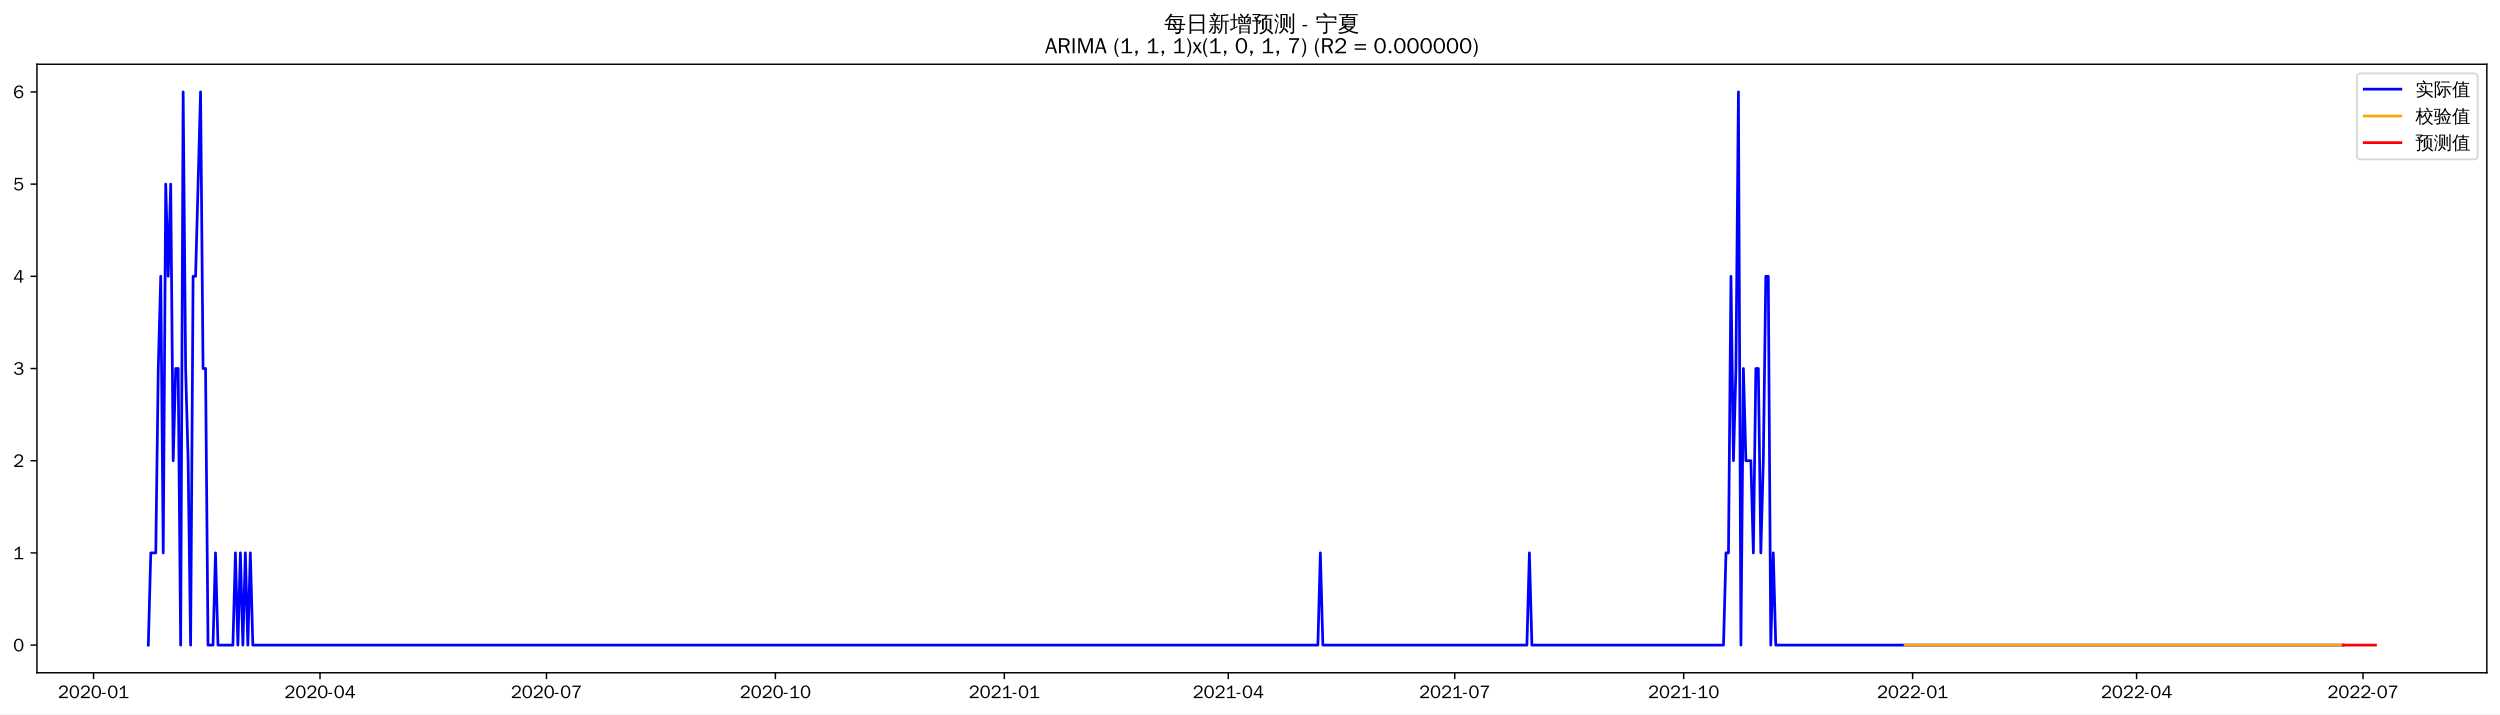
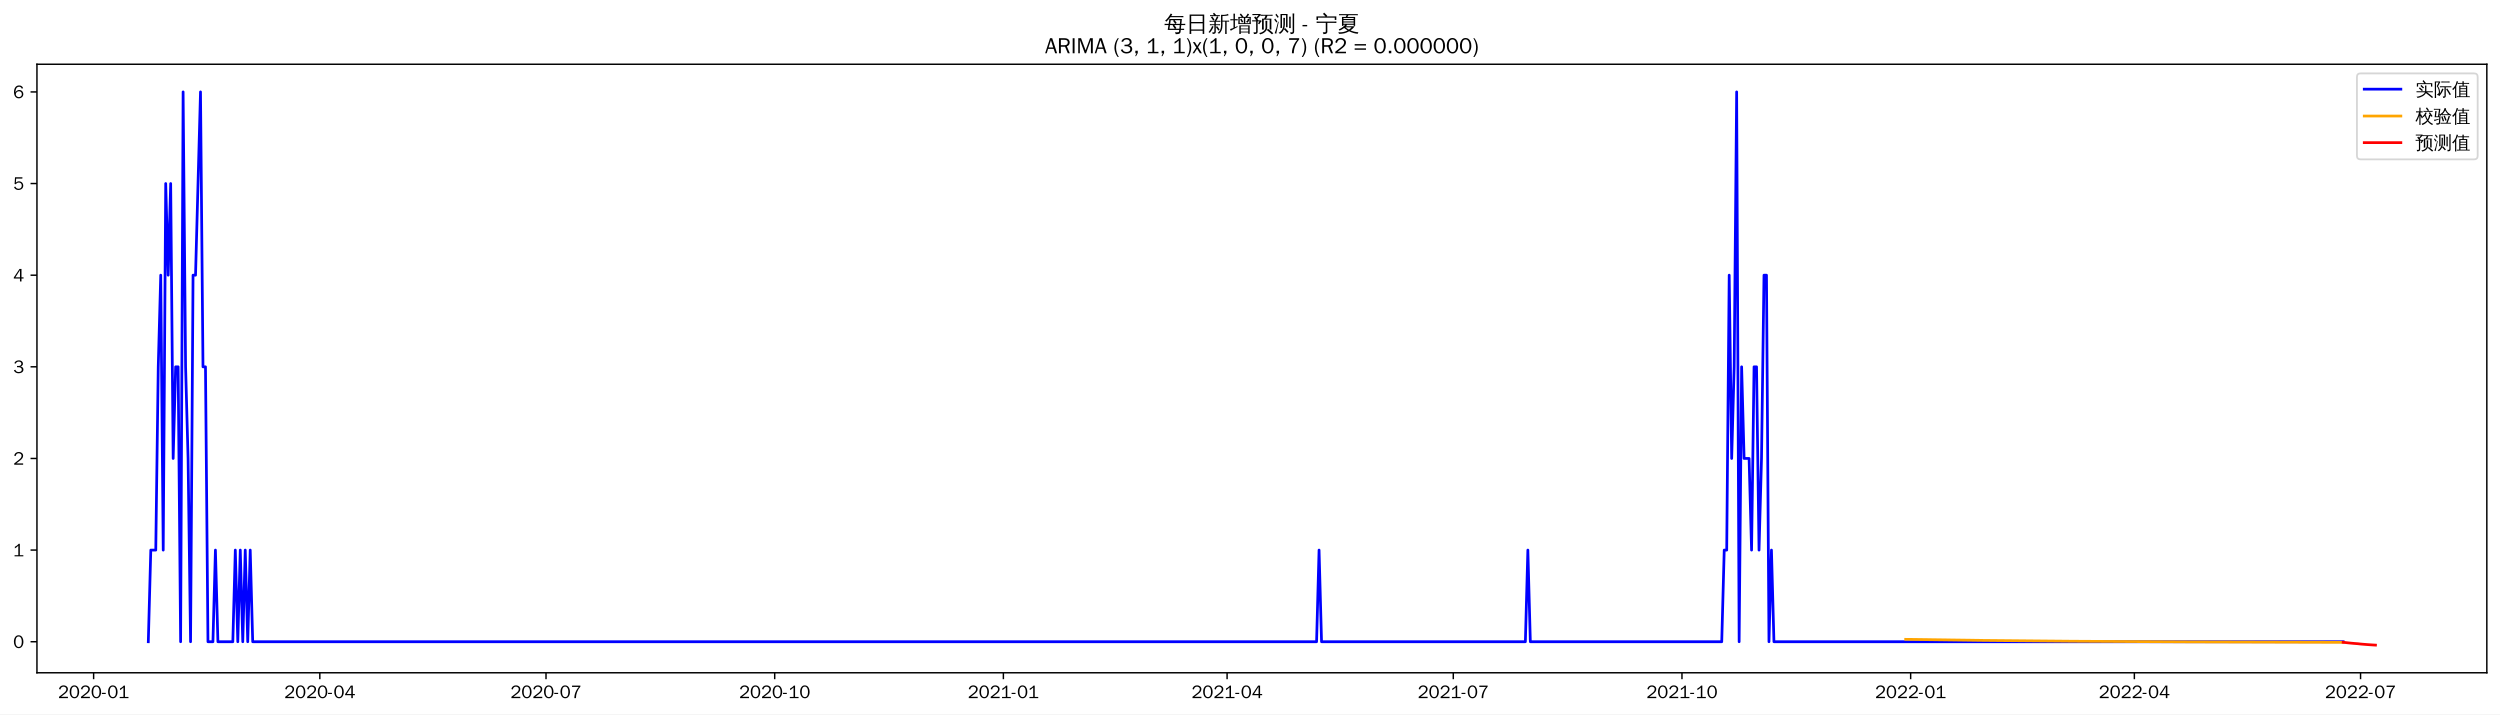
<svg xmlns="http://www.w3.org/2000/svg" xmlns:xlink="http://www.w3.org/1999/xlink" width="1366.597pt" height="390.478pt" viewBox="0 0 1366.597 390.478" version="1.1">
  <defs>
    <style type="text/css">*{stroke-linejoin: round; stroke-linecap: butt}</style>
  </defs>
  <g id="figure_1">
    <g id="patch_1">
      <path d="M 0 390.478  L 1366.597 390.478  L 1366.597 -0  L 0 -0  z " style="fill: #ffffff" />
    </g>
    <g id="axes_1">
      <g id="patch_2">
        <path d="M 20.197 367.761  L 1359.397 367.761  L 1359.397 35.121  L 20.197 35.121  z " style="fill: #ffffff" />
      </g>
      <g id="matplotlib.axis_1">
        <g id="xtick_1">
          <g id="line2d_1">
            <defs>
-               <path id="mefed1bd20e" d="M 0 0  L 0 3.5  " style="stroke: #000000; stroke-width: 0.8" />
+               <path id="m5c3c67b238" d="M 0 0  L 0 3.5  " style="stroke: #000000; stroke-width: 0.8" />
            </defs>
            <g>
-               <use xlink:href="#mefed1bd20e" x="51.143" y="367.761" style="stroke: #000000; stroke-width: 0.8" />
+               <use xlink:href="#m5c3c67b238" x="51.177" y="367.761" style="stroke: #000000; stroke-width: 0.8" />
            </g>
          </g>
          <g id="text_1">
-             <g transform="translate(31.6535 381.6173)scale(0.1 -0.1)">
+             <g transform="translate(31.6869 381.6173)scale(0.1 -0.1)">
              <defs>
                <path id="WenQuanYiZenHei-32" d="M 3488 0  L 369 0  L 369 456  L 2150 1850  Q 2931 2463 2931 3144  Q 2931 3619 2488 3863  Q 2231 4013 1931 4013  Q 1425 4013 1113 3619  Q 894 3356 881 3013  L 369 3169  Q 531 3981 1213 4300  Q 1544 4456 1950 4456  Q 2631 4456 3088 4044  L 3225 3888  L 3350 3706  Q 3481 3444 3481 3144  Q 3481 2313 2519 1569  L 1069 456  L 3488 456  L 3488 0  z " transform="scale(0.015625)" />
                <path id="WenQuanYiZenHei-30" d="M 3581 2175  Q 3581 1288 3169 638  Q 2713 -63 1938 -63  Q 1025 -63 563 831  Q 256 1425 256 2188  Q 256 3188 700 3819  Q 1138 4456 1888 4456  Q 2863 4456 3306 3500  Q 3581 2925 3581 2175  z M 3019 2100  Q 3019 3356 2500 3806  L 2350 3919  Q 2144 4031 1888 4031  Q 1100 4031 888 2956  Q 819 2625 819 2225  Q 819 1013 1338 569  Q 1588 356 1938 356  Q 2675 356 2925 1294  Q 3019 1663 3019 2100  z " transform="scale(0.015625)" />
                <path id="WenQuanYiZenHei-2d" d="M 1363 1444  L 0 1444  L 0 1844  L 1363 1844  L 1363 1444  z " transform="scale(0.015625)" />
                <path id="WenQuanYiZenHei-31" d="M 3556 0  L 488 0  L 488 406  L 1800 406  L 1800 3725  Q 1231 3125 588 2788  L 588 3338  Q 1456 3781 1931 4388  L 2331 4388  L 2331 406  L 3556 406  L 3556 0  z " transform="scale(0.015625)" />
              </defs>
              <use xlink:href="#WenQuanYiZenHei-32" />
              <use xlink:href="#WenQuanYiZenHei-30" x="59.961" />
              <use xlink:href="#WenQuanYiZenHei-32" x="119.922" />
              <use xlink:href="#WenQuanYiZenHei-30" x="179.883" />
              <use xlink:href="#WenQuanYiZenHei-2d" x="239.844" />
              <use xlink:href="#WenQuanYiZenHei-30" x="269.824" />
              <use xlink:href="#WenQuanYiZenHei-31" x="329.785" />
            </g>
          </g>
        </g>
        <g id="xtick_2">
          <g id="line2d_2">
            <g>
-               <use xlink:href="#mefed1bd20e" x="174.929" y="367.761" style="stroke: #000000; stroke-width: 0.8" />
+               <use xlink:href="#m5c3c67b238" x="174.824" y="367.761" style="stroke: #000000; stroke-width: 0.8" />
            </g>
          </g>
          <g id="text_2">
-             <g transform="translate(155.4394 381.6173)scale(0.1 -0.1)">
+             <g transform="translate(155.3346 381.6173)scale(0.1 -0.1)">
              <defs>
                <path id="WenQuanYiZenHei-34" d="M 3631 1025  L 2913 1025  L 2913 0  L 2381 0  L 2381 1025  L 219 1025  L 219 1388  L 2225 4388  L 2913 4388  L 2913 1444  L 3631 1444  L 3631 1025  z M 2381 1444  L 2381 3963  L 788 1444  L 2381 1444  z " transform="scale(0.015625)" />
              </defs>
              <use xlink:href="#WenQuanYiZenHei-32" />
              <use xlink:href="#WenQuanYiZenHei-30" x="59.961" />
              <use xlink:href="#WenQuanYiZenHei-32" x="119.922" />
              <use xlink:href="#WenQuanYiZenHei-30" x="179.883" />
              <use xlink:href="#WenQuanYiZenHei-2d" x="239.844" />
              <use xlink:href="#WenQuanYiZenHei-30" x="269.824" />
              <use xlink:href="#WenQuanYiZenHei-34" x="329.785" />
            </g>
          </g>
        </g>
        <g id="xtick_3">
          <g id="line2d_3">
            <g>
-               <use xlink:href="#mefed1bd20e" x="298.715" y="367.761" style="stroke: #000000; stroke-width: 0.8" />
+               <use xlink:href="#m5c3c67b238" x="298.472" y="367.761" style="stroke: #000000; stroke-width: 0.8" />
            </g>
          </g>
          <g id="text_3">
-             <g transform="translate(279.2253 381.6173)scale(0.1 -0.1)">
+             <g transform="translate(278.9824 381.6173)scale(0.1 -0.1)">
              <defs>
                <path id="WenQuanYiZenHei-37" d="M 3400 4056  Q 1838 2175 1838 0  L 1275 0  Q 1269 1438 2056 2825  Q 2381 3400 2825 3913  L 444 3913  L 500 4388  L 3400 4388  L 3400 4056  z " transform="scale(0.015625)" />
              </defs>
              <use xlink:href="#WenQuanYiZenHei-32" />
              <use xlink:href="#WenQuanYiZenHei-30" x="59.961" />
              <use xlink:href="#WenQuanYiZenHei-32" x="119.922" />
              <use xlink:href="#WenQuanYiZenHei-30" x="179.883" />
              <use xlink:href="#WenQuanYiZenHei-2d" x="239.844" />
              <use xlink:href="#WenQuanYiZenHei-30" x="269.824" />
              <use xlink:href="#WenQuanYiZenHei-37" x="329.785" />
            </g>
          </g>
        </g>
        <g id="xtick_4">
          <g id="line2d_4">
            <g>
-               <use xlink:href="#mefed1bd20e" x="423.861" y="367.761" style="stroke: #000000; stroke-width: 0.8" />
+               <use xlink:href="#m5c3c67b238" x="423.479" y="367.761" style="stroke: #000000; stroke-width: 0.8" />
            </g>
          </g>
          <g id="text_4">
-             <g transform="translate(404.3714 381.6173)scale(0.1 -0.1)">
+             <g transform="translate(403.9888 381.6173)scale(0.1 -0.1)">
              <use xlink:href="#WenQuanYiZenHei-32" />
              <use xlink:href="#WenQuanYiZenHei-30" x="59.961" />
              <use xlink:href="#WenQuanYiZenHei-32" x="119.922" />
              <use xlink:href="#WenQuanYiZenHei-30" x="179.883" />
              <use xlink:href="#WenQuanYiZenHei-2d" x="239.844" />
              <use xlink:href="#WenQuanYiZenHei-31" x="269.824" />
              <use xlink:href="#WenQuanYiZenHei-30" x="329.785" />
            </g>
          </g>
        </g>
        <g id="xtick_5">
          <g id="line2d_5">
            <g>
-               <use xlink:href="#mefed1bd20e" x="549.007" y="367.761" style="stroke: #000000; stroke-width: 0.8" />
+               <use xlink:href="#m5c3c67b238" x="548.485" y="367.761" style="stroke: #000000; stroke-width: 0.8" />
            </g>
          </g>
          <g id="text_5">
-             <g transform="translate(529.5176 381.6173)scale(0.1 -0.1)">
+             <g transform="translate(528.9953 381.6173)scale(0.1 -0.1)">
              <use xlink:href="#WenQuanYiZenHei-32" />
              <use xlink:href="#WenQuanYiZenHei-30" x="59.961" />
              <use xlink:href="#WenQuanYiZenHei-32" x="119.922" />
              <use xlink:href="#WenQuanYiZenHei-31" x="179.883" />
              <use xlink:href="#WenQuanYiZenHei-2d" x="239.844" />
              <use xlink:href="#WenQuanYiZenHei-30" x="269.824" />
              <use xlink:href="#WenQuanYiZenHei-31" x="329.785" />
            </g>
          </g>
        </g>
        <g id="xtick_6">
          <g id="line2d_6">
            <g>
-               <use xlink:href="#mefed1bd20e" x="671.433" y="367.761" style="stroke: #000000; stroke-width: 0.8" />
+               <use xlink:href="#m5c3c67b238" x="670.774" y="367.761" style="stroke: #000000; stroke-width: 0.8" />
            </g>
          </g>
          <g id="text_6">
-             <g transform="translate(651.9432 381.6173)scale(0.1 -0.1)">
+             <g transform="translate(651.2843 381.6173)scale(0.1 -0.1)">
              <use xlink:href="#WenQuanYiZenHei-32" />
              <use xlink:href="#WenQuanYiZenHei-30" x="59.961" />
              <use xlink:href="#WenQuanYiZenHei-32" x="119.922" />
              <use xlink:href="#WenQuanYiZenHei-31" x="179.883" />
              <use xlink:href="#WenQuanYiZenHei-2d" x="239.844" />
              <use xlink:href="#WenQuanYiZenHei-30" x="269.824" />
              <use xlink:href="#WenQuanYiZenHei-34" x="329.785" />
            </g>
          </g>
        </g>
        <g id="xtick_7">
          <g id="line2d_7">
            <g>
-               <use xlink:href="#mefed1bd20e" x="795.219" y="367.761" style="stroke: #000000; stroke-width: 0.8" />
+               <use xlink:href="#m5c3c67b238" x="794.422" y="367.761" style="stroke: #000000; stroke-width: 0.8" />
            </g>
          </g>
          <g id="text_7">
-             <g transform="translate(775.7291 381.6173)scale(0.1 -0.1)">
+             <g transform="translate(774.932 381.6173)scale(0.1 -0.1)">
              <use xlink:href="#WenQuanYiZenHei-32" />
              <use xlink:href="#WenQuanYiZenHei-30" x="59.961" />
              <use xlink:href="#WenQuanYiZenHei-32" x="119.922" />
              <use xlink:href="#WenQuanYiZenHei-31" x="179.883" />
              <use xlink:href="#WenQuanYiZenHei-2d" x="239.844" />
              <use xlink:href="#WenQuanYiZenHei-30" x="269.824" />
              <use xlink:href="#WenQuanYiZenHei-37" x="329.785" />
            </g>
          </g>
        </g>
        <g id="xtick_8">
          <g id="line2d_8">
            <g>
-               <use xlink:href="#mefed1bd20e" x="920.365" y="367.761" style="stroke: #000000; stroke-width: 0.8" />
+               <use xlink:href="#m5c3c67b238" x="919.428" y="367.761" style="stroke: #000000; stroke-width: 0.8" />
            </g>
          </g>
          <g id="text_8">
-             <g transform="translate(900.8752 381.6173)scale(0.1 -0.1)">
+             <g transform="translate(899.9385 381.6173)scale(0.1 -0.1)">
              <use xlink:href="#WenQuanYiZenHei-32" />
              <use xlink:href="#WenQuanYiZenHei-30" x="59.961" />
              <use xlink:href="#WenQuanYiZenHei-32" x="119.922" />
              <use xlink:href="#WenQuanYiZenHei-31" x="179.883" />
              <use xlink:href="#WenQuanYiZenHei-2d" x="239.844" />
              <use xlink:href="#WenQuanYiZenHei-31" x="269.824" />
              <use xlink:href="#WenQuanYiZenHei-30" x="329.785" />
            </g>
          </g>
        </g>
        <g id="xtick_9">
          <g id="line2d_9">
            <g>
-               <use xlink:href="#mefed1bd20e" x="1045.511" y="367.761" style="stroke: #000000; stroke-width: 0.8" />
+               <use xlink:href="#m5c3c67b238" x="1044.435" y="367.761" style="stroke: #000000; stroke-width: 0.8" />
            </g>
          </g>
          <g id="text_9">
-             <g transform="translate(1026.021 381.6173)scale(0.1 -0.1)">
+             <g transform="translate(1024.945 381.6173)scale(0.1 -0.1)">
              <use xlink:href="#WenQuanYiZenHei-32" />
              <use xlink:href="#WenQuanYiZenHei-30" x="59.961" />
              <use xlink:href="#WenQuanYiZenHei-32" x="119.922" />
              <use xlink:href="#WenQuanYiZenHei-32" x="179.883" />
              <use xlink:href="#WenQuanYiZenHei-2d" x="239.844" />
              <use xlink:href="#WenQuanYiZenHei-30" x="269.824" />
              <use xlink:href="#WenQuanYiZenHei-31" x="329.785" />
            </g>
          </g>
        </g>
        <g id="xtick_10">
          <g id="line2d_10">
            <g>
-               <use xlink:href="#mefed1bd20e" x="1167.937" y="367.761" style="stroke: #000000; stroke-width: 0.8" />
+               <use xlink:href="#m5c3c67b238" x="1166.724" y="367.761" style="stroke: #000000; stroke-width: 0.8" />
            </g>
          </g>
          <g id="text_10">
-             <g transform="translate(1148.447 381.6173)scale(0.1 -0.1)">
+             <g transform="translate(1147.234 381.6173)scale(0.1 -0.1)">
              <use xlink:href="#WenQuanYiZenHei-32" />
              <use xlink:href="#WenQuanYiZenHei-30" x="59.961" />
              <use xlink:href="#WenQuanYiZenHei-32" x="119.922" />
              <use xlink:href="#WenQuanYiZenHei-32" x="179.883" />
              <use xlink:href="#WenQuanYiZenHei-2d" x="239.844" />
              <use xlink:href="#WenQuanYiZenHei-30" x="269.824" />
              <use xlink:href="#WenQuanYiZenHei-34" x="329.785" />
            </g>
          </g>
        </g>
        <g id="xtick_11">
          <g id="line2d_11">
            <g>
-               <use xlink:href="#mefed1bd20e" x="1291.723" y="367.761" style="stroke: #000000; stroke-width: 0.8" />
+               <use xlink:href="#m5c3c67b238" x="1290.372" y="367.761" style="stroke: #000000; stroke-width: 0.8" />
            </g>
          </g>
          <g id="text_11">
-             <g transform="translate(1272.233 381.6173)scale(0.1 -0.1)">
+             <g transform="translate(1270.882 381.6173)scale(0.1 -0.1)">
              <use xlink:href="#WenQuanYiZenHei-32" />
              <use xlink:href="#WenQuanYiZenHei-30" x="59.961" />
              <use xlink:href="#WenQuanYiZenHei-32" x="119.922" />
              <use xlink:href="#WenQuanYiZenHei-32" x="179.883" />
              <use xlink:href="#WenQuanYiZenHei-2d" x="239.844" />
              <use xlink:href="#WenQuanYiZenHei-30" x="269.824" />
              <use xlink:href="#WenQuanYiZenHei-37" x="329.785" />
            </g>
          </g>
        </g>
      </g>
      <g id="matplotlib.axis_2">
        <g id="ytick_1">
          <g id="line2d_12">
            <defs>
-               <path id="m82bd4a05d0" d="M 0 0  L -3.5 0  " style="stroke: #000000; stroke-width: 0.8" />
+               <path id="m258a785c69" d="M 0 0  L -3.5 0  " style="stroke: #000000; stroke-width: 0.8" />
            </defs>
            <g>
-               <use xlink:href="#m82bd4a05d0" x="20.197" y="352.637" style="stroke: #000000; stroke-width: 0.8" />
+               <use xlink:href="#m258a785c69" x="20.197" y="350.794" style="stroke: #000000; stroke-width: 0.8" />
            </g>
          </g>
          <g id="text_12">
-             <g transform="translate(7.2 356.0651)scale(0.1 -0.1)">
+             <g transform="translate(7.2 354.2222)scale(0.1 -0.1)">
              <use xlink:href="#WenQuanYiZenHei-30" />
            </g>
          </g>
        </g>
        <g id="ytick_2">
          <g id="line2d_13">
            <g>
-               <use xlink:href="#m82bd4a05d0" x="20.197" y="302.238" style="stroke: #000000; stroke-width: 0.8" />
+               <use xlink:href="#m258a785c69" x="20.197" y="300.702" style="stroke: #000000; stroke-width: 0.8" />
            </g>
          </g>
          <g id="text_13">
-             <g transform="translate(7.2 305.6658)scale(0.1 -0.1)">
+             <g transform="translate(7.2 304.13)scale(0.1 -0.1)">
              <use xlink:href="#WenQuanYiZenHei-31" />
            </g>
          </g>
        </g>
        <g id="ytick_3">
          <g id="line2d_14">
            <g>
-               <use xlink:href="#m82bd4a05d0" x="20.197" y="251.838" style="stroke: #000000; stroke-width: 0.8" />
+               <use xlink:href="#m258a785c69" x="20.197" y="250.61" style="stroke: #000000; stroke-width: 0.8" />
            </g>
          </g>
          <g id="text_14">
-             <g transform="translate(7.2 255.2664)scale(0.1 -0.1)">
+             <g transform="translate(7.2 254.0378)scale(0.1 -0.1)">
              <use xlink:href="#WenQuanYiZenHei-32" />
            </g>
          </g>
        </g>
        <g id="ytick_4">
          <g id="line2d_15">
            <g>
-               <use xlink:href="#m82bd4a05d0" x="20.197" y="201.439" style="stroke: #000000; stroke-width: 0.8" />
+               <use xlink:href="#m258a785c69" x="20.197" y="200.518" style="stroke: #000000; stroke-width: 0.8" />
            </g>
          </g>
          <g id="text_15">
-             <g transform="translate(7.2 204.8671)scale(0.1 -0.1)">
+             <g transform="translate(7.2 203.9457)scale(0.1 -0.1)">
              <defs>
                <path id="WenQuanYiZenHei-33" d="M 3588 1231  Q 3588 494 2875 144  Q 2450 -63 1925 -63  Q 1044 -63 556 488  Q 356 706 256 1000  L 769 1169  Q 994 375 1913 375  Q 2631 375 2900 788  Q 3019 975 3019 1231  Q 3019 1638 2638 1881  Q 2325 2081 1613 2069  L 1338 2069  L 1338 2494  Q 1969 2494 2094 2506  Q 2325 2544 2463 2613  Q 2763 2756 2844 3100  Q 2863 3169 2863 3244  Q 2863 3744 2381 3944  L 2163 4006  Q 2056 4025 1931 4025  Q 1388 4025 1075 3631  Q 969 3488 906 3313  L 419 3456  Q 675 4150 1400 4369  Q 1669 4456 1975 4456  Q 2694 4456 3106 4050  Q 3419 3744 3419 3275  Q 3419 2813 3025 2513  Q 2825 2356 2575 2319  L 2575 2306  Q 3181 2213 3450 1769  Q 3588 1525 3588 1231  z " transform="scale(0.015625)" />
              </defs>
              <use xlink:href="#WenQuanYiZenHei-33" />
            </g>
          </g>
        </g>
        <g id="ytick_5">
          <g id="line2d_16">
            <g>
-               <use xlink:href="#m82bd4a05d0" x="20.197" y="151.04" style="stroke: #000000; stroke-width: 0.8" />
+               <use xlink:href="#m258a785c69" x="20.197" y="150.425" style="stroke: #000000; stroke-width: 0.8" />
            </g>
          </g>
          <g id="text_16">
-             <g transform="translate(7.2 154.4678)scale(0.1 -0.1)">
+             <g transform="translate(7.2 153.8535)scale(0.1 -0.1)">
              <use xlink:href="#WenQuanYiZenHei-34" />
            </g>
          </g>
        </g>
        <g id="ytick_6">
          <g id="line2d_17">
            <g>
-               <use xlink:href="#m82bd4a05d0" x="20.197" y="100.64" style="stroke: #000000; stroke-width: 0.8" />
+               <use xlink:href="#m258a785c69" x="20.197" y="100.333" style="stroke: #000000; stroke-width: 0.8" />
            </g>
          </g>
          <g id="text_17">
-             <g transform="translate(7.2 104.0685)scale(0.1 -0.1)">
+             <g transform="translate(7.2 103.7613)scale(0.1 -0.1)">
              <defs>
                <path id="WenQuanYiZenHei-35" d="M 3531 1488  Q 3531 688 2913 250  Q 2456 -63 1844 -63  Q 1175 -63 706 350  Q 413 613 306 975  L 781 1131  Q 1000 538 1569 406  Q 1706 369 1856 369  Q 2550 369 2850 869  Q 3000 1131 3000 1494  Q 3000 2056 2581 2356  Q 2319 2538 1969 2538  Q 1400 2538 1031 2075  Q 981 2013 938 1938  L 500 2031  L 644 4388  L 3244 4388  L 3200 3919  L 1044 3919  L 950 2500  Q 1431 2975 2006 2975  Q 2713 2975 3163 2475  Q 3531 2063 3531 1488  z " transform="scale(0.015625)" />
              </defs>
              <use xlink:href="#WenQuanYiZenHei-35" />
            </g>
          </g>
        </g>
        <g id="ytick_7">
          <g id="line2d_18">
            <g>
-               <use xlink:href="#m82bd4a05d0" x="20.197" y="50.241" style="stroke: #000000; stroke-width: 0.8" />
+               <use xlink:href="#m258a785c69" x="20.197" y="50.241" style="stroke: #000000; stroke-width: 0.8" />
            </g>
          </g>
          <g id="text_18">
            <g transform="translate(7.2 53.66913)scale(0.1 -0.1)">
              <defs>
                <path id="WenQuanYiZenHei-36" d="M 3550 1431  Q 3550 725 3006 288  Q 2581 -63 1994 -63  Q 1013 -63 563 825  Q 288 1363 288 2081  Q 288 3294 856 3938  Q 1319 4456 2075 4456  Q 2969 4456 3363 3756  Q 3431 3631 3481 3481  L 2988 3350  Q 2750 3994 2075 4006  Q 1056 4006 844 2669  Q 794 2356 794 1981  L 806 1981  Q 1006 2506 1544 2744  Q 1819 2869 2119 2869  Q 2788 2869 3213 2375  Q 3550 1975 3550 1431  z M 3038 1406  Q 3038 1906 2656 2213  Q 2381 2431 2038 2431  Q 1525 2431 1181 2044  Q 919 1744 919 1356  Q 919 881 1344 581  Q 1631 375 1981 375  Q 2519 375 2838 781  Q 3038 1050 3038 1406  z " transform="scale(0.015625)" />
              </defs>
              <use xlink:href="#WenQuanYiZenHei-36" />
            </g>
          </g>
        </g>
      </g>
      <g id="line2d_19">
-         <path d="M 81.07 352.637  L 82.43 302.238  L 85.15 302.238  L 86.511 201.439  L 87.871 151.04  L 89.231 302.238  L 90.592 100.64  L 91.952 151.04  L 93.312 100.64  L 94.672 251.838  L 96.033 201.439  L 97.393 201.439  L 98.753 352.637  L 100.114 50.241  L 101.474 201.439  L 102.834 251.838  L 104.194 352.637  L 105.555 151.04  L 106.915 151.04  L 109.636 50.241  L 110.996 201.439  L 112.356 201.439  L 113.716 352.637  L 116.437 352.637  L 117.797 302.238  L 119.158 352.637  L 127.319 352.637  L 128.68 302.238  L 130.04 352.637  L 131.4 302.238  L 132.76 352.637  L 134.121 302.238  L 135.481 352.637  L 136.841 302.238  L 138.202 352.637  L 720.403 352.637  L 721.764 302.238  L 723.124 352.637  L 834.667 352.637  L 836.027 302.238  L 837.388 352.637  L 942.13 352.637  L 943.49 302.238  L 944.85 302.238  L 946.21 151.04  L 947.571 251.838  L 948.931 201.439  L 950.291 50.241  L 951.652 352.637  L 953.012 201.439  L 954.372 251.838  L 957.093 251.838  L 958.453 302.238  L 959.813 201.439  L 961.174 201.439  L 962.534 302.238  L 963.894 251.838  L 965.254 151.04  L 966.615 151.04  L 967.975 352.637  L 969.335 302.238  L 970.696 352.637  L 1280.84 352.637  L 1280.84 352.637  " clip-path="url(#pd2abe7cdc8)" style="fill: none; stroke: #0000ff; stroke-width: 1.5; stroke-linecap: square" />
+         <path d="M 81.07 350.794  L 82.428 300.702  L 85.146 300.702  L 86.505 200.518  L 87.863 150.425  L 89.222 300.702  L 90.581 100.333  L 91.94 150.425  L 93.298 100.333  L 94.657 250.61  L 96.016 200.518  L 97.375 200.518  L 98.734 350.794  L 100.092 50.241  L 101.451 200.518  L 102.81 250.61  L 104.169 350.794  L 105.527 150.425  L 106.886 150.425  L 109.604 50.241  L 110.962 200.518  L 112.321 200.518  L 113.68 350.794  L 116.398 350.794  L 117.756 300.702  L 119.115 350.794  L 127.268 350.794  L 128.626 300.702  L 129.985 350.794  L 131.344 300.702  L 132.703 350.794  L 134.061 300.702  L 135.42 350.794  L 136.779 300.702  L 138.138 350.794  L 719.69 350.794  L 721.048 300.702  L 722.407 350.794  L 833.826 350.794  L 835.185 300.702  L 836.544 350.794  L 941.169 350.794  L 942.527 300.702  L 943.886 300.702  L 945.245 150.425  L 946.604 250.61  L 947.962 200.518  L 949.321 50.241  L 950.68 350.794  L 952.039 200.518  L 953.398 250.61  L 956.115 250.61  L 957.474 300.702  L 958.833 200.518  L 960.191 200.518  L 961.55 300.702  L 962.909 250.61  L 964.268 150.425  L 965.626 150.425  L 966.985 350.794  L 968.344 300.702  L 969.703 350.794  L 1280.86 350.794  L 1280.86 350.794  " clip-path="url(#pd6ff3bb8ea)" style="fill: none; stroke: #0000ff; stroke-width: 1.5; stroke-linecap: square" />
      </g>
      <g id="line2d_20">
-         <path d="M 1041.43 352.636  L 1071.357 352.637  L 1280.84 352.637  L 1280.84 352.637  " clip-path="url(#pd2abe7cdc8)" style="fill: none; stroke: #ffa500; stroke-width: 1.5; stroke-linecap: square" />
+         <path d="M 1041.717 349.487  L 1082.48 350.057  L 1132.755 350.523  L 1196.617 350.878  L 1280.86 351.12  L 1280.86 351.12  " clip-path="url(#pd6ff3bb8ea)" style="fill: none; stroke: #ffa500; stroke-width: 1.5; stroke-linecap: square" />
      </g>
      <g id="line2d_21">
-         <path d="M 1280.84 352.637  L 1282.201 352.637  L 1283.561 352.637  L 1284.921 352.637  L 1286.282 352.637  L 1287.642 352.637  L 1289.002 352.637  L 1290.362 352.637  L 1291.723 352.637  L 1293.083 352.637  L 1294.443 352.637  L 1295.804 352.637  L 1297.164 352.637  L 1298.524 352.637  " clip-path="url(#pd2abe7cdc8)" style="fill: none; stroke: #ff0000; stroke-width: 1.5; stroke-linecap: square" />
+         <path d="M 1280.86 351.12  L 1282.219 351.254  L 1283.578 351.406  L 1284.936 351.549  L 1286.295 351.672  L 1287.654 351.785  L 1289.013 351.888  L 1290.372 352.05  L 1291.73 352.164  L 1293.089 352.275  L 1294.448 352.378  L 1295.807 352.472  L 1297.165 352.56  L 1298.524 352.641  " clip-path="url(#pd6ff3bb8ea)" style="fill: none; stroke: #ff0000; stroke-width: 1.5; stroke-linecap: square" />
      </g>
      <g id="patch_3">
        <path d="M 20.197 367.761  L 20.197 35.121  " style="fill: none; stroke: #000000; stroke-width: 0.8; stroke-linejoin: miter; stroke-linecap: square" />
      </g>
      <g id="patch_4">
        <path d="M 1359.397 367.761  L 1359.397 35.121  " style="fill: none; stroke: #000000; stroke-width: 0.8; stroke-linejoin: miter; stroke-linecap: square" />
      </g>
      <g id="patch_5">
        <path d="M 20.197 367.761  L 1359.397 367.761  " style="fill: none; stroke: #000000; stroke-width: 0.8; stroke-linejoin: miter; stroke-linecap: square" />
      </g>
      <g id="patch_6">
        <path d="M 20.197 35.121  L 1359.397 35.121  " style="fill: none; stroke: #000000; stroke-width: 0.8; stroke-linejoin: miter; stroke-linecap: square" />
      </g>
      <g id="text_19">
        <g transform="translate(636.3997 17.10187)scale(0.12 -0.12)">
          <defs>
            <path id="WenQuanYiZenHei-6bcf" d="M 6138 2181  Q 6113 1988 6138 1800  Q 5788 1819 5438 1819  L 4975 1819  L 4863 738  L 5806 738  L 5806 394  L 4831 394  L 4775 -144  Q 4719 -563 4350 -725  Q 4013 -856 3550 -825  L 3288 -819  Q 3331 -663 3275 -519  Q 3219 -375 3113 -288  Q 3381 -313 3759 -303  Q 4138 -294 4231 -238  Q 4338 -163 4350 88  L 4381 394  L 1025 394  L 1244 1819  L 813 1819  Q 463 1819 113 1800  Q 138 1988 113 2181  Q 463 2163 813 2163  L 1294 2163  L 1488 3431  L 1488 3581  L 1506 3581  L 1513 3613  L 1713 3581  L 5156 3581  L 5013 2163  L 5438 2163  Q 5788 2163 6138 2181  z M 5588 4463  Q 5569 4269 5588 4081  Q 5244 4100 4894 4100  L 1813 4100  Q 1344 3463 606 2788  Q 481 2988 256 3069  Q 744 3494 1116 3972  Q 1488 4450 1919 5181  Q 2119 5044 2344 4950  Q 2213 4688 2050 4444  L 4894 4444  Q 5238 4444 5588 4463  z M 2844 3238  L 1906 3238  L 1744 2163  L 3244 2163  L 2581 3038  L 2844 3238  z M 3250 2163  L 4563 2163  L 4669 3238  L 3044 3238  L 3638 2456  L 3250 2163  z M 2944 1819  Q 3275 1394 3550 938  L 3213 738  L 4419 738  L 4525 1819  L 2944 1819  z M 2656 1819  L 1694 1819  L 1525 738  L 3094 738  Q 2806 1219 2450 1650  L 2656 1819  z " transform="scale(0.015625)" />
            <path id="WenQuanYiZenHei-65e5" d="M 1494 -775  Q 1244 -750 988 -775  Q 1013 -313 1013 156  L 1013 4875  L 5269 4875  L 5269 -763  L 4813 -763  L 4813 156  L 1469 156  Q 1469 -313 1494 -775  z M 4813 2700  L 4813 4500  L 1469 4500  L 1469 2700  L 4813 2700  z M 4813 531  L 4813 2325  L 1469 2325  L 1469 531  L 4813 531  z " transform="scale(0.015625)" />
            <path id="WenQuanYiZenHei-65b0" d="M 5419 -763  Q 5188 -738 4963 -763  Q 4981 -344 4981 75  L 4981 2819  L 4188 2819  L 4188 1706  Q 4188 63 3163 -738  Q 3019 -519 2769 -469  Q 3769 131 3769 1706  L 3769 4769  L 3875 4769  L 3844 4831  L 4294 4781  Q 4438 4769 4894 4816  Q 5350 4863 5512 4931  Q 5675 5000 5763 5094  Q 5850 4881 5981 4694  Q 5713 4544 5263 4519  L 4188 4438  L 4188 3100  L 5563 3100  Q 5850 3100 6131 3113  Q 6119 2956 6131 2806  L 5394 2819  L 5394 75  Q 5394 -344 5419 -763  z M 2981 213  Q 2656 744 2256 1225  L 2606 1513  Q 3025 1006 3369 450  L 2981 213  z M 1169 1525  Q 1375 1419 1594 1363  Q 1281 488 469 -469  Q 331 -300 119 -244  Q 575 263 888 900  Q 1038 1206 1169 1525  z M 1825 6  L 1825 1769  L 1081 1769  Q 794 1769 513 1756  Q 525 1913 513 2063  Q 794 2050 1081 2050  L 1825 2050  L 1825 2775  L 994 2775  Q 706 2775 425 2763  Q 438 2919 425 3075  Q 706 3056 994 3056  L 1825 3056  L 1825 3088  L 1906 3088  Q 2288 3656 2588 4381  Q 2794 4269 3013 4206  Q 2800 3675 2381 3056  L 3013 3056  Q 3294 3056 3581 3075  Q 3563 2919 3581 2763  Q 3294 2775 3013 2775  L 2238 2775  L 2238 2050  L 2925 2050  Q 3206 2050 3494 2063  Q 3475 1913 3494 1756  Q 3206 1769 2925 1769  L 2238 1769  L 2238 -156  Q 2238 -413 2075 -581  Q 1844 -794 1306 -794  Q 1363 -519 1188 -288  Q 1338 -313 1534 -316  Q 1731 -319 1778 -278  Q 1825 -238 1825 6  z M 1875 3388  L 1500 3131  L 825 4088  L 1200 4350  L 1875 3388  z M 3419 4713  Q 3400 4563 3419 4406  Q 3131 4419 2850 4419  L 1125 4419  Q 838 4419 556 4406  Q 569 4563 556 4713  Q 838 4700 1125 4700  L 1763 4700  L 1388 5088  L 1719 5406  L 2288 4813  L 2175 4700  L 2850 4700  Q 3131 4700 3419 4713  z " transform="scale(0.015625)" />
            <path id="WenQuanYiZenHei-589e" d="M 3138 -769  Q 2913 -744 2688 -769  Q 2706 -356 2706 56  L 2706 1719  L 5706 1719  L 5706 -756  L 5300 -756  L 5300 -338  L 3119 -338  Q 3125 -550 3138 -769  z M 5113 3569  Q 5344 3606 5563 3688  Q 5669 3175 5256 2694  Q 5113 2519 4975 2506  Q 4831 2725 4588 2813  Q 4806 2831 4997 3068  Q 5188 3306 5113 3569  z M 3850 2763  L 3469 2538  L 2925 3456  L 3313 3681  L 3850 2763  z M 2400 2100  Q 2469 3138 2400 4175  L 3413 4175  Q 3138 4550 2825 4888  L 3156 5194  Q 3581 4725 3938 4206  L 3900 4175  L 4456 4175  Q 4863 4575 5131 5163  Q 5325 5044 5538 4975  Q 5369 4575 5013 4175  L 6056 4175  Q 5981 3138 6056 2100  L 2400 2100  z M 5300 806  L 5300 1450  L 3113 1450  Q 3113 1125 3113 806  L 5300 806  z M 5300 563  L 3113 563  L 3113 -94  L 5300 -94  L 5300 563  z M 4431 3913  L 4431 2363  L 5650 2363  L 5650 3913  L 4756 3913  L 4700 3856  Q 4681 3888 4656 3913  L 4431 3913  z M 4025 3913  L 2806 3913  L 2806 2363  L 4025 2363  L 4025 3913  z M -31 625  Q 506 763 1006 975  L 1006 3206  L 669 3206  Q 369 3206 75 3188  Q 94 3356 75 3531  Q 369 3513 669 3513  L 1006 3513  L 1006 4263  Q 1006 4700 981 5131  Q 1206 5106 1431 5131  Q 1413 4700 1413 4263  L 1413 3513  L 2238 3531  Q 2219 3356 2238 3188  L 1413 3206  L 1413 1163  L 2150 1531  L 2194 1256  Q 1269 775 813 519  L 194 144  Q 138 438 -31 625  z " transform="scale(0.015625)" />
            <path id="WenQuanYiZenHei-9884" d="M 1206 19  L 1206 2888  L 669 2888  Q 356 2888 50 2869  Q 63 3044 50 3213  Q 363 3194 669 3194  L 1250 3194  Q 950 3631 606 4031  L 963 4338  L 1263 3975  L 1913 4719  L 731 4719  Q 419 4719 106 4706  Q 125 4875 106 5044  Q 419 5031 731 5031  L 2481 5031  L 2544 4663  Q 2394 4613 2256 4466  Q 2119 4319 1525 3631  Q 1656 3444 1788 3250  L 1700 3194  L 2700 3194  L 2763 2825  Q 2656 2819 2613 2763  L 2100 2038  L 1750 2288  L 2175 2888  L 1638 2888  L 1638 -150  Q 1638 -525 1363 -669  Q 1075 -819 525 -813  Q 594 -513 388 -294  Q 575 -313 837 -316  Q 1100 -319 1153 -272  Q 1206 -225 1206 19  z M 5813 -888  Q 5100 -225 4306 375  L 4669 719  Q 5481 106 6219 -575  L 5813 -888  z M 2375 -906  Q 2294 -631 2025 -506  Q 2769 -431 3353 19  Q 3938 469 3938 1069  L 3938 2200  Q 3938 2625 3913 3050  Q 4188 3025 4456 3050  Q 4431 2625 4431 2200  L 4431 1069  Q 4431 681 4225 319  Q 3644 -606 2375 -906  z M 3444 488  Q 3169 513 2894 488  Q 2919 913 2919 1338  L 2919 3675  Q 3219 3675 3525 3675  Q 3750 4013 3931 4525  L 3238 4525  Q 2888 4525 2538 4513  Q 2556 4669 2538 4831  Q 2888 4813 3238 4813  L 5313 4813  Q 5663 4813 6006 4831  Q 5988 4669 6006 4513  Q 5663 4525 5313 4525  L 4481 4525  Q 4388 4088 4088 3675  L 5644 3675  L 5644 513  L 5144 513  L 5144 3388  L 3894 3388  L 3875 3363  Q 3863 3375 3844 3388  Q 3631 3388 3413 3388  L 3419 1338  Q 3419 913 3444 488  z " transform="scale(0.015625)" />
            <path id="WenQuanYiZenHei-6d4b" d="M 5450 138  L 5450 4306  Q 5450 4750 5425 5188  Q 5663 5163 5906 5188  Q 5881 4750 5881 4306  L 5881 -38  Q 5888 -569 5519 -719  Q 5194 -831 4825 -813  Q 4894 -519 4694 -281  Q 4869 -306 5094 -309  Q 5319 -313 5384 -256  Q 5450 -200 5450 138  z M 4900 938  Q 4663 963 4419 938  Q 4444 1375 4444 1819  L 4444 3381  Q 4444 3819 4419 4263  Q 4663 4238 4900 4263  Q 4875 3819 4875 3381  L 4875 1819  Q 4875 1375 4900 938  z M 2750 2025  L 2750 3038  Q 2750 3481 2725 3919  Q 2963 3894 3206 3919  Q 3181 3481 3181 3038  L 3181 2025  Q 3181 1263 2919 625  L 3231 956  Q 3781 431 4256 -150  L 3888 -456  Q 3431 106 2906 600  Q 2531 -288 1738 -769  Q 1606 -519 1338 -450  Q 1988 -156 2369 478  Q 2750 1113 2750 2025  z M 2363 969  Q 2119 994 1881 969  Q 1906 1406 1906 1850  L 1906 5038  L 3956 5031  L 3956 1200  L 3525 1200  L 3525 4713  L 2338 4713  L 2338 1850  Q 2338 1406 2363 969  z M 663 -738  Q 481 -588 206 -575  Q 400 -69 606 581  Q 813 1231 1200 2838  L 1381 2706  L 875 338  L 663 -738  z M 1006 2856  L 731 2550  L 75 3400  L 350 3713  L 1006 2856  z M 1088 3913  Q 781 4388 425 4800  L 694 5125  Q 1069 4688 1388 4188  L 1088 3913  z " transform="scale(0.015625)" />
            <path id="WenQuanYiZenHei-20" transform="scale(0.015625)" />
            <path id="WenQuanYiZenHei-5b81" d="M 2944 -6  L 2944 2450  L 1044 2450  Q 663 2450 281 2431  Q 300 2638 281 2844  Q 663 2825 1044 2825  L 5281 2825  Q 5663 2825 6044 2844  Q 6025 2638 6044 2431  Q 5663 2450 5281 2450  L 3400 2450  L 3400 -150  Q 3400 -413 3213 -594  Q 2944 -831 2213 -825  Q 2288 -506 2063 -269  Q 2269 -294 2553 -294  Q 2838 -294 2891 -250  Q 2944 -206 2944 -6  z M 688 3319  L 231 3319  L 231 4344  L 2856 4344  Q 2519 4725 2138 5056  L 2469 5438  Q 2963 5006 3388 4500  L 3206 4344  L 6025 4344  L 6025 3319  L 5563 3319  L 5563 3969  L 688 3969  L 688 3319  z " transform="scale(0.015625)" />
            <path id="WenQuanYiZenHei-590f" d="M 1694 1588  L 1269 1588  L 1269 4175  L 2363 4175  L 2625 4688  L 1044 4688  Q 731 4688 419 4669  Q 438 4838 419 5006  Q 731 4994 1044 4994  L 5275 4994  Q 5588 4994 5900 5006  Q 5881 4838 5900 4669  Q 5588 4688 5275 4688  L 3163 4688  Q 3013 4381 2850 4175  L 5106 4175  L 5106 1588  L 4675 1588  L 4675 1888  L 2781 1888  Q 2619 1650 2438 1456  L 5013 1456  Q 4475 756 3756 256  Q 4794 -206 6069 -288  Q 5894 -475 5881 -731  Q 4625 -644 3369 6  Q 1981 -794 388 -744  Q 338 -488 200 -263  Q 1644 -438 2919 256  Q 2400 563 1900 963  Q 1319 506 544 181  Q 488 400 319 550  Q 888 769 1328 1097  Q 1769 1425 2206 1888  L 1694 1888  L 1694 1588  z M 2288 1150  Q 2813 750 3294 488  Q 3725 775 4069 1150  L 2288 1150  z M 4675 3575  L 4675 3863  L 1694 3863  Q 1694 3719 1694 3575  L 4675 3575  z M 4675 2869  L 4675 3269  L 1694 3269  L 1694 2869  L 4675 2869  z M 4675 2563  L 1694 2563  L 1694 2200  L 4675 2200  L 4675 2563  z " transform="scale(0.015625)" />
          </defs>
          <use xlink:href="#WenQuanYiZenHei-6bcf" />
          <use xlink:href="#WenQuanYiZenHei-65e5" x="100" />
          <use xlink:href="#WenQuanYiZenHei-65b0" x="200" />
          <use xlink:href="#WenQuanYiZenHei-589e" x="300" />
          <use xlink:href="#WenQuanYiZenHei-9884" x="400" />
          <use xlink:href="#WenQuanYiZenHei-6d4b" x="500" />
          <use xlink:href="#WenQuanYiZenHei-20" x="600" />
          <use xlink:href="#WenQuanYiZenHei-2d" x="629.98" />
          <use xlink:href="#WenQuanYiZenHei-20" x="659.961" />
          <use xlink:href="#WenQuanYiZenHei-5b81" x="689.941" />
          <use xlink:href="#WenQuanYiZenHei-590f" x="789.941" />
        </g>
        <g transform="translate(571.1891 29.121)scale(0.12 -0.12)">
          <defs>
            <path id="WenQuanYiZenHei-41" d="M 3550 0  L 2988 0  L 2550 1281  L 919 1281  L 531 0  L 69 0  L 1494 4388  L 2125 4388  L 3550 0  z M 2425 1694  L 1756 3800  L 1075 1694  L 2425 1694  z " transform="scale(0.015625)" />
            <path id="WenQuanYiZenHei-52" d="M 3675 0  L 3100 0  L 2288 1900  L 1069 1900  L 1069 0  L 519 0  L 519 4388  L 2163 4388  Q 3006 4388 3400 3900  Q 3581 3663 3625 3325  Q 3631 3250 3631 3163  Q 3631 2594 3219 2244  Q 3038 2100 2813 2038  L 3675 0  z M 3081 3169  Q 3081 3825 2356 3906  Q 2263 3919 2163 3919  L 1069 3919  L 1069 2350  L 2100 2350  Q 2906 2350 3044 2919  Q 3081 3031 3081 3169  z " transform="scale(0.015625)" />
            <path id="WenQuanYiZenHei-49" d="M 1100 0  L 550 0  L 550 4388  L 1100 4388  L 1100 0  z " transform="scale(0.015625)" />
            <path id="WenQuanYiZenHei-4d" d="M 4756 0  L 4206 0  L 4206 3831  L 4181 3831  L 2788 0  L 2419 0  L 1000 3831  L 975 3831  L 975 0  L 513 0  L 513 4388  L 1331 4388  L 2656 875  L 3950 4388  L 4756 4388  L 4756 0  z " transform="scale(0.015625)" />
            <path id="WenQuanYiZenHei-28" d="M 1606 -1094  L 1275 -1094  Q 475 -100 338 1231  Q 319 1438 319 1656  Q 319 3031 1156 4244  Q 1213 4313 1269 4388  L 1600 4388  Q 806 3169 794 1681  Q 794 188 1606 -1094  z " transform="scale(0.015625)" />
            <path id="WenQuanYiZenHei-2c" d="M 1363 75  L 881 -825  L 606 -825  L 994 0  L 656 0  L 656 738  L 1363 738  L 1363 75  z " transform="scale(0.015625)" />
            <path id="WenQuanYiZenHei-29" d="M 1600 1656  Q 1600 306 869 -788  Q 769 -950 644 -1094  L 313 -1094  Q 1125 188 1125 1681  Q 1125 3169 338 4363  Q 325 4375 319 4388  L 650 4388  Q 1525 3231 1594 1863  Q 1600 1763 1600 1656  z " transform="scale(0.015625)" />
            <path id="WenQuanYiZenHei-78" d="M 2806 0  L 2213 0  L 1394 1319  L 544 0  L 50 0  L 1144 1681  L 163 3250  L 744 3250  L 1431 2138  L 2144 3250  L 2631 3250  L 1681 1794  L 2806 0  z " transform="scale(0.015625)" />
            <path id="WenQuanYiZenHei-3d" d="M 3569 2256  L 263 2256  L 263 2675  L 3569 2675  L 3569 2256  z M 3569 1019  L 263 1019  L 263 1431  L 3569 1431  L 3569 1019  z " transform="scale(0.015625)" />
            <path id="WenQuanYiZenHei-2e" d="M 1344 0  L 631 0  L 631 725  L 1344 725  L 1344 0  z " transform="scale(0.015625)" />
          </defs>
          <use xlink:href="#WenQuanYiZenHei-41" />
          <use xlink:href="#WenQuanYiZenHei-52" x="55.957" />
          <use xlink:href="#WenQuanYiZenHei-49" x="117.871" />
          <use xlink:href="#WenQuanYiZenHei-4d" x="143.848" />
          <use xlink:href="#WenQuanYiZenHei-41" x="225.781" />
          <use xlink:href="#WenQuanYiZenHei-20" x="281.738" />
          <use xlink:href="#WenQuanYiZenHei-28" x="311.719" />
-           <use xlink:href="#WenQuanYiZenHei-31" x="341.699" />
+           <use xlink:href="#WenQuanYiZenHei-33" x="341.699" />
          <use xlink:href="#WenQuanYiZenHei-2c" x="401.66" />
          <use xlink:href="#WenQuanYiZenHei-20" x="431.641" />
          <use xlink:href="#WenQuanYiZenHei-31" x="461.621" />
          <use xlink:href="#WenQuanYiZenHei-2c" x="521.582" />
          <use xlink:href="#WenQuanYiZenHei-20" x="551.562" />
          <use xlink:href="#WenQuanYiZenHei-31" x="581.543" />
          <use xlink:href="#WenQuanYiZenHei-29" x="641.504" />
          <use xlink:href="#WenQuanYiZenHei-78" x="671.484" />
          <use xlink:href="#WenQuanYiZenHei-28" x="715.43" />
          <use xlink:href="#WenQuanYiZenHei-31" x="745.41" />
          <use xlink:href="#WenQuanYiZenHei-2c" x="805.371" />
          <use xlink:href="#WenQuanYiZenHei-20" x="835.352" />
          <use xlink:href="#WenQuanYiZenHei-30" x="865.332" />
          <use xlink:href="#WenQuanYiZenHei-2c" x="925.293" />
          <use xlink:href="#WenQuanYiZenHei-20" x="955.273" />
-           <use xlink:href="#WenQuanYiZenHei-31" x="985.254" />
+           <use xlink:href="#WenQuanYiZenHei-30" x="985.254" />
          <use xlink:href="#WenQuanYiZenHei-2c" x="1045.215" />
          <use xlink:href="#WenQuanYiZenHei-20" x="1075.195" />
          <use xlink:href="#WenQuanYiZenHei-37" x="1105.176" />
          <use xlink:href="#WenQuanYiZenHei-29" x="1165.137" />
          <use xlink:href="#WenQuanYiZenHei-20" x="1195.117" />
          <use xlink:href="#WenQuanYiZenHei-28" x="1225.098" />
          <use xlink:href="#WenQuanYiZenHei-52" x="1255.078" />
          <use xlink:href="#WenQuanYiZenHei-32" x="1316.992" />
          <use xlink:href="#WenQuanYiZenHei-20" x="1376.953" />
          <use xlink:href="#WenQuanYiZenHei-3d" x="1406.934" />
          <use xlink:href="#WenQuanYiZenHei-20" x="1466.895" />
          <use xlink:href="#WenQuanYiZenHei-30" x="1496.875" />
          <use xlink:href="#WenQuanYiZenHei-2e" x="1556.836" />
          <use xlink:href="#WenQuanYiZenHei-30" x="1586.816" />
          <use xlink:href="#WenQuanYiZenHei-30" x="1646.777" />
          <use xlink:href="#WenQuanYiZenHei-30" x="1706.738" />
          <use xlink:href="#WenQuanYiZenHei-30" x="1766.699" />
          <use xlink:href="#WenQuanYiZenHei-30" x="1826.66" />
          <use xlink:href="#WenQuanYiZenHei-30" x="1886.621" />
          <use xlink:href="#WenQuanYiZenHei-29" x="1946.582" />
        </g>
      </g>
      <g id="legend_1">
        <g id="patch_7">
          <path d="M 1290.397 87.116  L 1352.397 87.116  Q 1354.397 87.116 1354.397 85.116  L 1354.397 42.121  Q 1354.397 40.121 1352.397 40.121  L 1290.397 40.121  Q 1288.397 40.121 1288.397 42.121  L 1288.397 85.116  Q 1288.397 87.116 1290.397 87.116  z " style="fill: #ffffff; opacity: 0.8; stroke: #cccccc; stroke-linejoin: miter" />
        </g>
        <g id="line2d_22">
          <path d="M 1292.397 48.755  L 1302.397 48.755  L 1312.397 48.755  " style="fill: none; stroke: #0000ff; stroke-width: 1.5; stroke-linecap: square" />
        </g>
        <g id="text_20">
          <g transform="translate(1320.397 52.25538)scale(0.1 -0.1)">
            <defs>
              <path id="WenQuanYiZenHei-5b9e" d="M 1025 1175  Q 694 1175 356 1163  Q 375 1344 356 1525  Q 694 1506 1025 1506  L 3363 1506  L 3363 2625  Q 3363 3075 3338 3519  Q 3581 3494 3825 3519  Q 3800 3075 3800 2625  L 3800 1506  L 5406 1506  Q 5744 1506 6075 1525  Q 6056 1344 6075 1163  Q 5744 1175 5406 1175  L 4038 1175  L 4981 456  L 6131 -488  L 5819 -856  L 4681 75  L 3638 875  Q 3313 231 2475 -231  Q 1638 -694 700 -825  Q 638 -519 344 -400  Q 1450 -319 2406 244  Q 3113 656 3300 1175  L 1025 1175  z M 2263 1581  Q 1763 2081 1200 2513  L 1494 2894  Q 2081 2444 2600 1919  L 2263 1581  z M 2638 2500  Q 2219 2963 1731 3363  L 2044 3738  Q 2556 3313 3000 2819  L 2638 2500  z M 919 3156  L 481 3156  L 481 4344  L 3069 4344  Q 2794 4731 2469 5081  L 2825 5413  Q 3256 4944 3613 4413  L 3513 4344  L 5869 4344  L 5869 3156  L 5425 3156  L 5425 4013  L 919 4013  L 919 3156  z " transform="scale(0.015625)" />
              <path id="WenQuanYiZenHei-9645" d="M 6000 431  L 5569 194  L 4963 1219  L 4313 2219  L 4719 2494  L 5375 1481  L 6000 431  z M 2956 2450  Q 3181 2344 3419 2294  Q 3006 1038 1944 -188  Q 1794 -6 1569 56  Q 2069 600 2372 1156  Q 2675 1713 2956 2450  z M 3750 25  L 3750 2913  L 2819 2913  Q 2475 2913 2125 2894  Q 2144 3081 2125 3269  Q 2475 3256 2819 3256  L 5469 3256  Q 5819 3256 6163 3269  Q 6144 3081 6163 2894  Q 5813 2913 5469 2913  L 4194 2913  L 4194 -144  Q 4194 -725 3456 -813  L 3263 -825  Q 3325 -506 3125 -250  Q 3250 -281 3394 -306  Q 3663 -313 3706 -272  Q 3750 -231 3750 25  z M 5544 4950  Q 5525 4756 5544 4569  Q 5194 4588 4844 4588  L 3325 4588  Q 2975 4588 2625 4569  Q 2644 4756 2625 4950  Q 2975 4931 3325 4931  L 4844 4931  Q 5194 4931 5544 4950  z M 819 -850  Q 581 -825 344 -850  Q 369 -419 369 19  L 363 4938  L 2256 4938  L 2256 4625  Q 2150 4513 2075 4375  L 1481 3238  Q 2181 2319 2181 1156  Q 2144 400 1569 163  L 1406 88  Q 1288 300 1138 481  Q 1294 538 1450 606  Q 1763 744 1794 1156  Q 1794 1744 1600 2300  Q 1406 2856 1038 3313  L 1725 4625  L 788 4625  L 794 19  Q 794 -419 819 -850  z " transform="scale(0.015625)" />
              <path id="WenQuanYiZenHei-503c" d="M 6175 -219  Q 6156 -388 6175 -556  Q 5863 -544 5550 -544  L 2313 -544  Q 2000 -544 1688 -556  Q 1706 -388 1688 -219  L 2506 -231  L 2506 3469  L 3644 3469  L 3644 4119  L 2638 4119  Q 2325 4119 2013 4100  Q 2031 4269 2013 4438  Q 2325 4425 2638 4425  L 3638 4425  Q 3638 4719 3619 5013  Q 3856 4988 4094 5013  Q 4075 4719 4075 4425  L 5344 4425  Q 5650 4425 5963 4438  Q 5950 4269 5963 4100  Q 5656 4119 5344 4119  L 4069 4119  L 4069 3469  L 5300 3469  L 5300 -231  L 5550 -231  Q 5863 -231 6175 -219  z M 4869 2556  L 4869 3156  L 2931 3156  Q 2931 2850 2931 2556  L 4869 2556  z M 4869 1669  L 4869 2250  L 2931 2250  L 2931 1669  L 4869 1669  z M 4869 731  L 4869 1363  L 2931 1363  L 2931 731  L 4869 731  z M 4869 -231  L 4869 425  L 2931 425  L 2931 -231  L 4869 -231  z M 2106 4925  Q 1856 4075 1463 3338  L 1463 31  Q 1463 -413 1481 -850  Q 1256 -825 1031 -850  Q 1050 -413 1050 31  L 1050 2681  Q 750 2269 375 1931  Q 238 2156 0 2256  Q 331 2544 619 2875  Q 1094 3425 1300 3950  Q 1494 4469 1625 5050  Q 1850 4963 2106 4925  z " transform="scale(0.015625)" />
            </defs>
            <use xlink:href="#WenQuanYiZenHei-5b9e" />
            <use xlink:href="#WenQuanYiZenHei-9645" x="100" />
            <use xlink:href="#WenQuanYiZenHei-503c" x="200" />
          </g>
        </g>
        <g id="line2d_23">
          <path d="M 1292.397 63.434  L 1302.397 63.434  L 1312.397 63.434  " style="fill: none; stroke: #ffa500; stroke-width: 1.5; stroke-linecap: square" />
        </g>
        <g id="text_21">
          <g transform="translate(1320.397 66.9335)scale(0.1 -0.1)">
            <defs>
              <path id="WenQuanYiZenHei-6821" d="M 5256 2463  Q 5025 1475 4494 706  Q 5125 -94 6175 -544  Q 5950 -663 5850 -900  Q 4906 -494 4250 381  Q 3931 0 3475 -350  Q 3019 -700 2388 -919  Q 2338 -656 2138 -475  Q 3306 -69 4006 738  Q 3563 1444 3300 2331  Q 3050 2050 2706 1800  Q 2606 2000 2406 2106  Q 2900 2444 3181 2938  Q 3350 3225 3488 3538  Q 3700 3431 3925 3369  Q 3763 2894 3425 2475  L 3650 2531  Q 3888 1675 4244 1075  Q 4469 1444 4603 1937  Q 4738 2431 4775 2688  Q 4963 2644 5150 2625  Q 4919 2969 4663 3294  L 5038 3588  Q 5544 2925 5975 2213  L 5569 1969  L 5256 2463  z M 6006 4050  Q 5988 3881 6006 3713  Q 5694 3725 5381 3725  L 3413 3725  Q 3100 3725 2788 3713  Q 2806 3881 2788 4050  Q 3100 4031 3413 4031  L 4325 4031  Q 4019 4525 3644 4969  L 4000 5275  Q 4413 4788 4750 4244  L 4406 4031  L 5381 4031  Q 5694 4031 6006 4050  z M 406 263  Q 238 431 -25 469  Q 194 825 466 1337  Q 738 1850 925 2406  Q 1113 2963 1256 3519  L 825 3519  Q 506 3519 188 3500  Q 206 3700 188 3900  Q 506 3881 825 3881  L 1363 3881  L 1363 4263  Q 1363 4719 1338 5175  Q 1556 5150 1775 5175  Q 1756 4719 1756 4263  L 1756 3881  L 2525 3900  Q 2506 3700 2525 3500  L 1756 3519  L 1756 2738  L 1931 2881  Q 2306 2300 2613 1650  L 2231 1413  Q 2081 1725 1919 2019  L 1756 2300  L 1756 69  Q 1756 -388 1775 -850  Q 1556 -825 1338 -850  Q 1363 -388 1363 69  L 1363 2438  Q 925 1144 406 263  z " transform="scale(0.015625)" />
              <path id="WenQuanYiZenHei-9a8c" d="M 5981 -106  Q 5963 -275 5981 -444  Q 5669 -431 5356 -431  L 2969 -431  Q 2656 -431 2350 -444  Q 2363 -275 2350 -106  Q 2656 -125 2969 -125  L 4369 -125  Q 4600 431 4881 1288  L 5206 2300  Q 5425 2206 5663 2163  Q 5375 1188 4831 -125  L 5356 -125  Q 5669 -125 5981 -106  z M 4063 594  Q 3788 1425 3425 2219  L 3856 2419  Q 4225 1600 4513 744  L 4063 594  z M 3163 363  Q 2931 1200 2613 2006  L 3056 2175  Q 3381 1350 3619 488  L 3163 363  z M 4581 2550  L 3513 2550  Q 3200 2550 2888 2538  Q 2900 2663 2894 2769  Q 2569 2488 2206 2300  Q 2113 2550 1894 2700  Q 2488 2975 2975 3463  Q 3269 3756 3394 4006  Q 3644 4513 3794 5063  Q 4038 4975 4294 4931  Q 4250 4806 4206 4681  Q 4475 3888 5025 3388  Q 5519 2938 6169 2650  Q 5938 2538 5838 2300  Q 5513 2456 5200 2700  Q 5200 2619 5206 2538  Q 4894 2550 4581 2550  z M 3513 2863  L 4994 2869  Q 4344 3438 3988 4194  Q 3594 3406 3013 2869  Q 3263 2863 3513 2863  z M 206 444  Q 188 756 44 963  Q 319 956 650 1003  Q 981 1050 1731 1281  L 1738 1006  Q 800 719 206 444  z M 525 4000  Q 744 3950 994 3944  Q 925 3519 875 3081  L 763 2144  L 1475 2144  L 1831 4444  L 663 4444  Q 350 4444 38 4431  Q 56 4600 38 4769  Q 350 4756 663 4756  L 2313 4756  L 1913 2144  L 2375 2144  L 2200 -200  Q 2188 -425 1988 -588  Q 1694 -800 1181 -788  L 944 -788  Q 1000 -450 788 -269  Q 1013 -294 1334 -287  Q 1656 -281 1715 -243  Q 1775 -206 1781 -50  L 1925 1831  L 294 1831  L 444 3131  Q 500 3569 525 4000  z " transform="scale(0.015625)" />
            </defs>
            <use xlink:href="#WenQuanYiZenHei-6821" />
            <use xlink:href="#WenQuanYiZenHei-9a8c" x="100" />
            <use xlink:href="#WenQuanYiZenHei-503c" x="200" />
          </g>
        </g>
        <g id="line2d_24">
          <path d="M 1292.397 77.955  L 1302.397 77.955  L 1312.397 77.955  " style="fill: none; stroke: #ff0000; stroke-width: 1.5; stroke-linecap: square" />
        </g>
        <g id="text_22">
          <g transform="translate(1320.397 81.45538)scale(0.1 -0.1)">
            <use xlink:href="#WenQuanYiZenHei-9884" />
            <use xlink:href="#WenQuanYiZenHei-6d4b" x="100" />
            <use xlink:href="#WenQuanYiZenHei-503c" x="200" />
          </g>
        </g>
      </g>
    </g>
  </g>
  <defs>
-     <clipPath id="pd2abe7cdc8">
+     <clipPath id="pd6ff3bb8ea">
      <rect x="20.197" y="35.121" width="1339.2" height="332.64" />
    </clipPath>
  </defs>
</svg>
